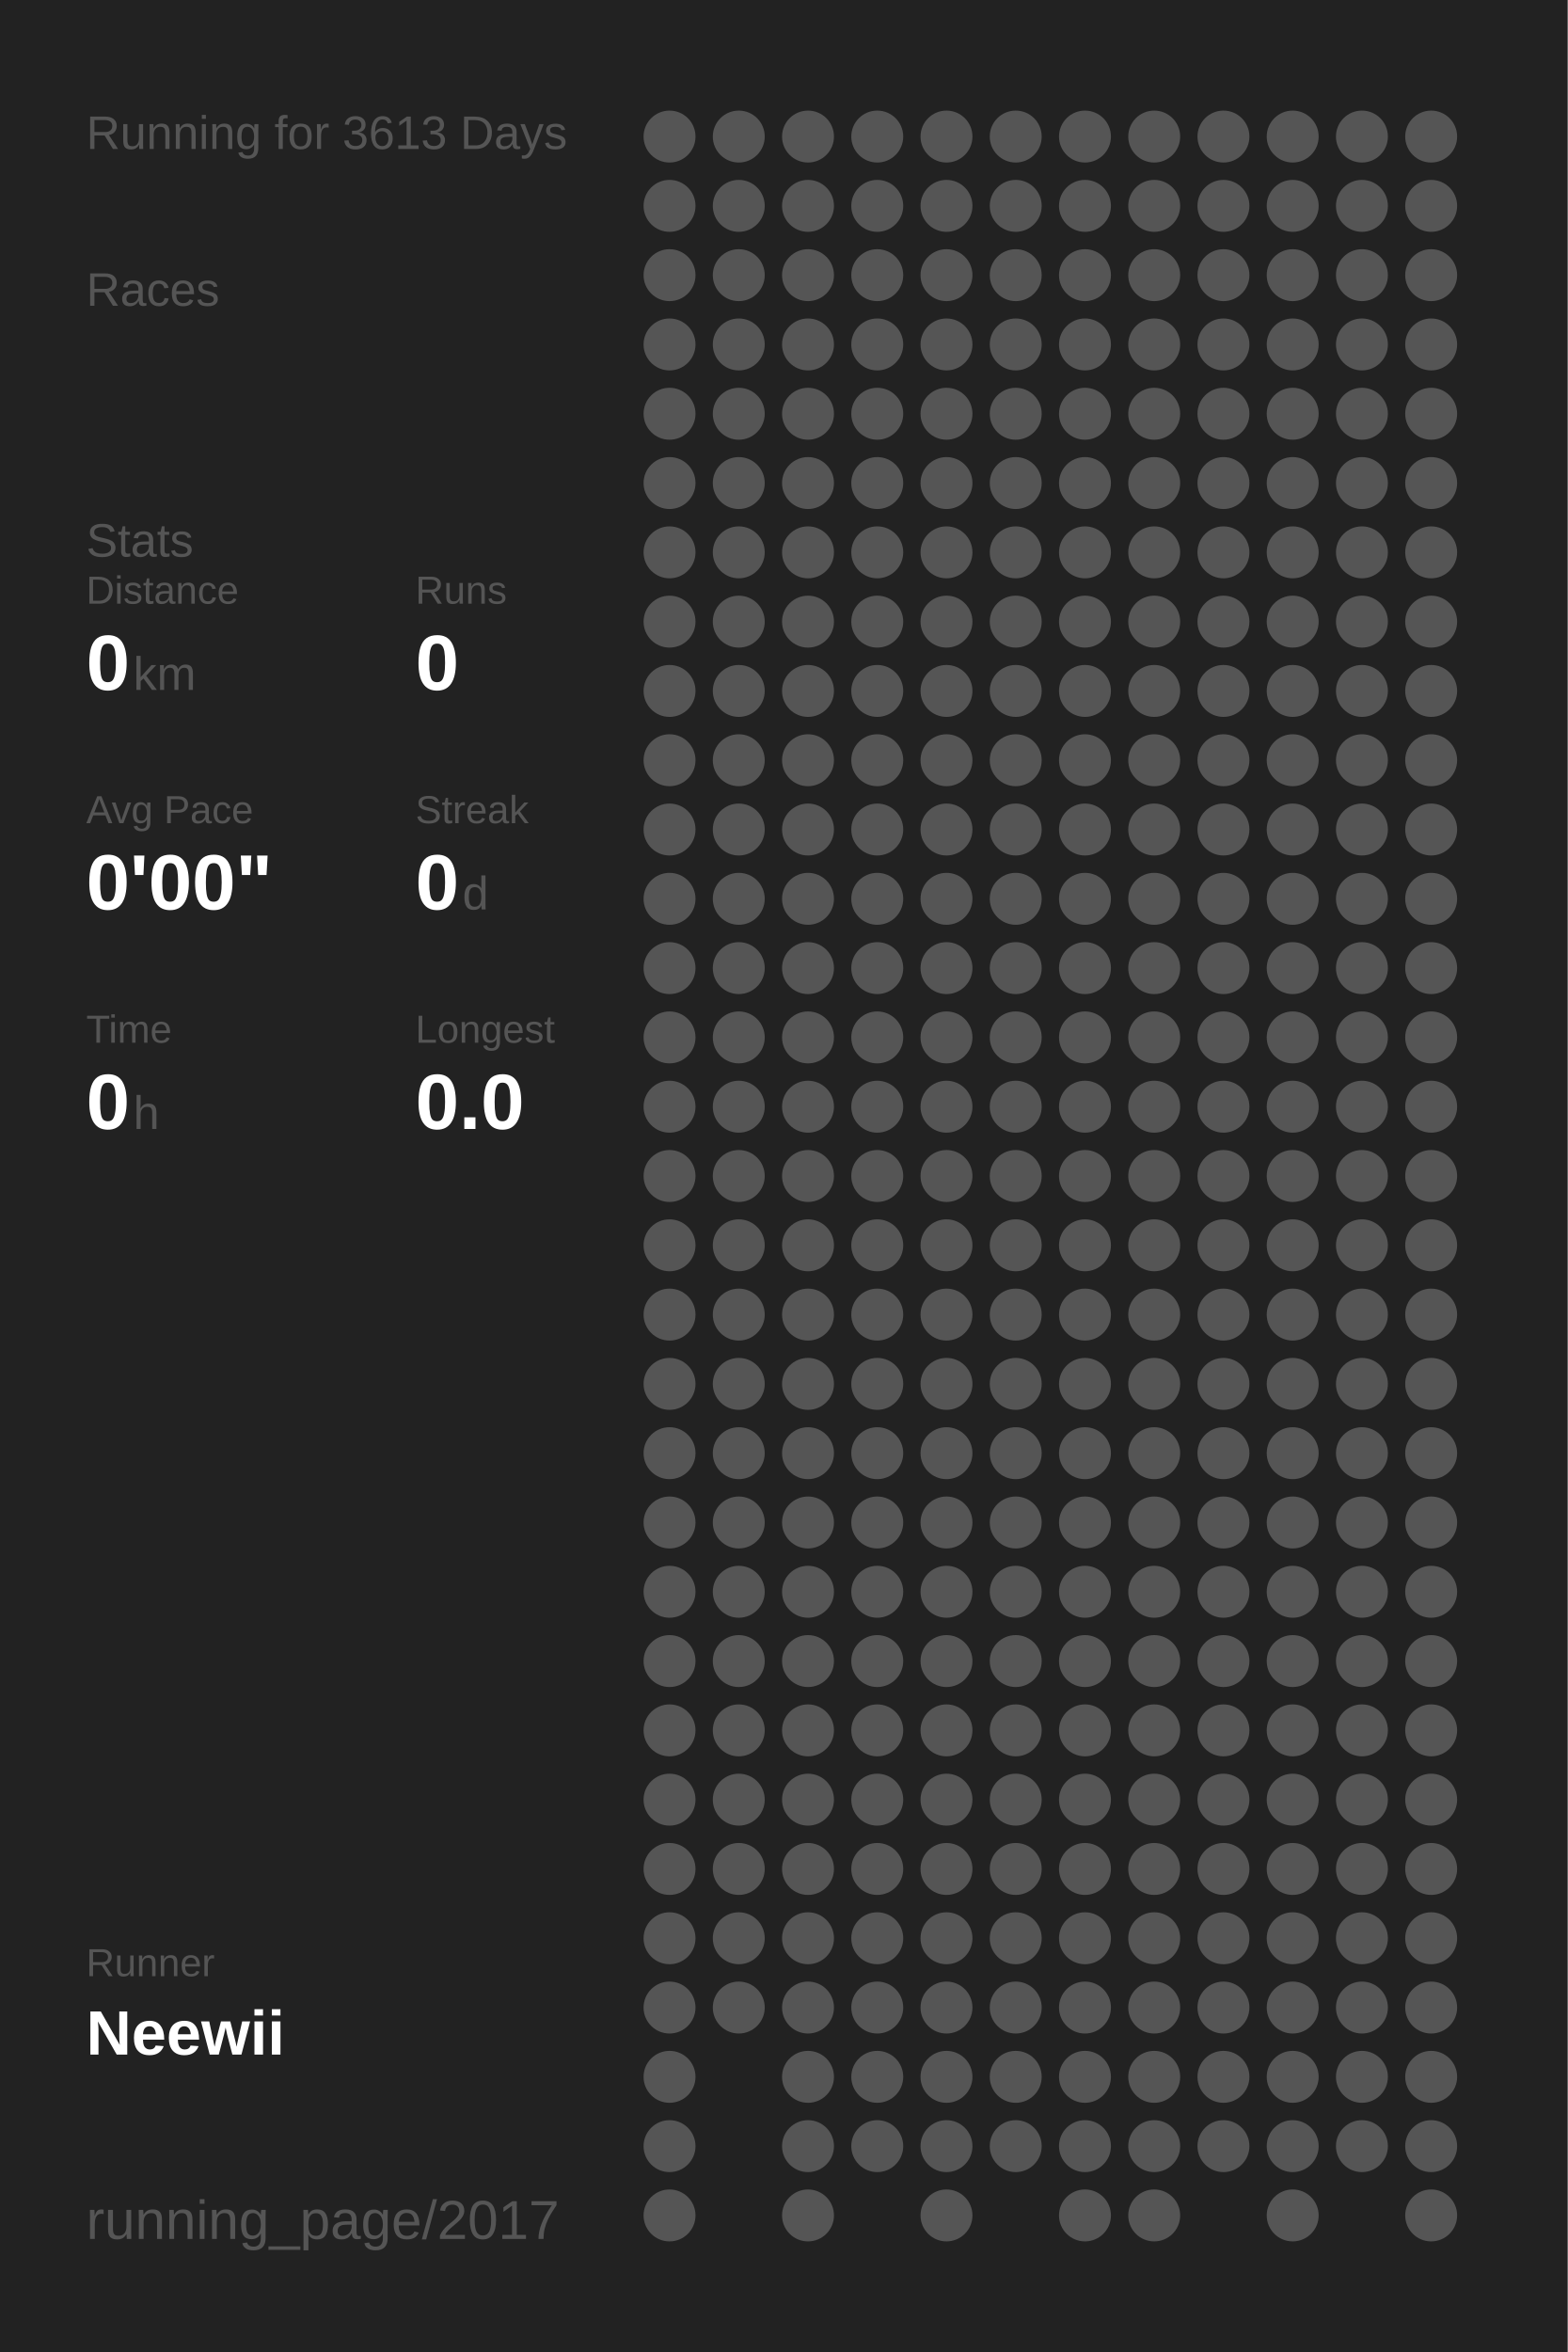
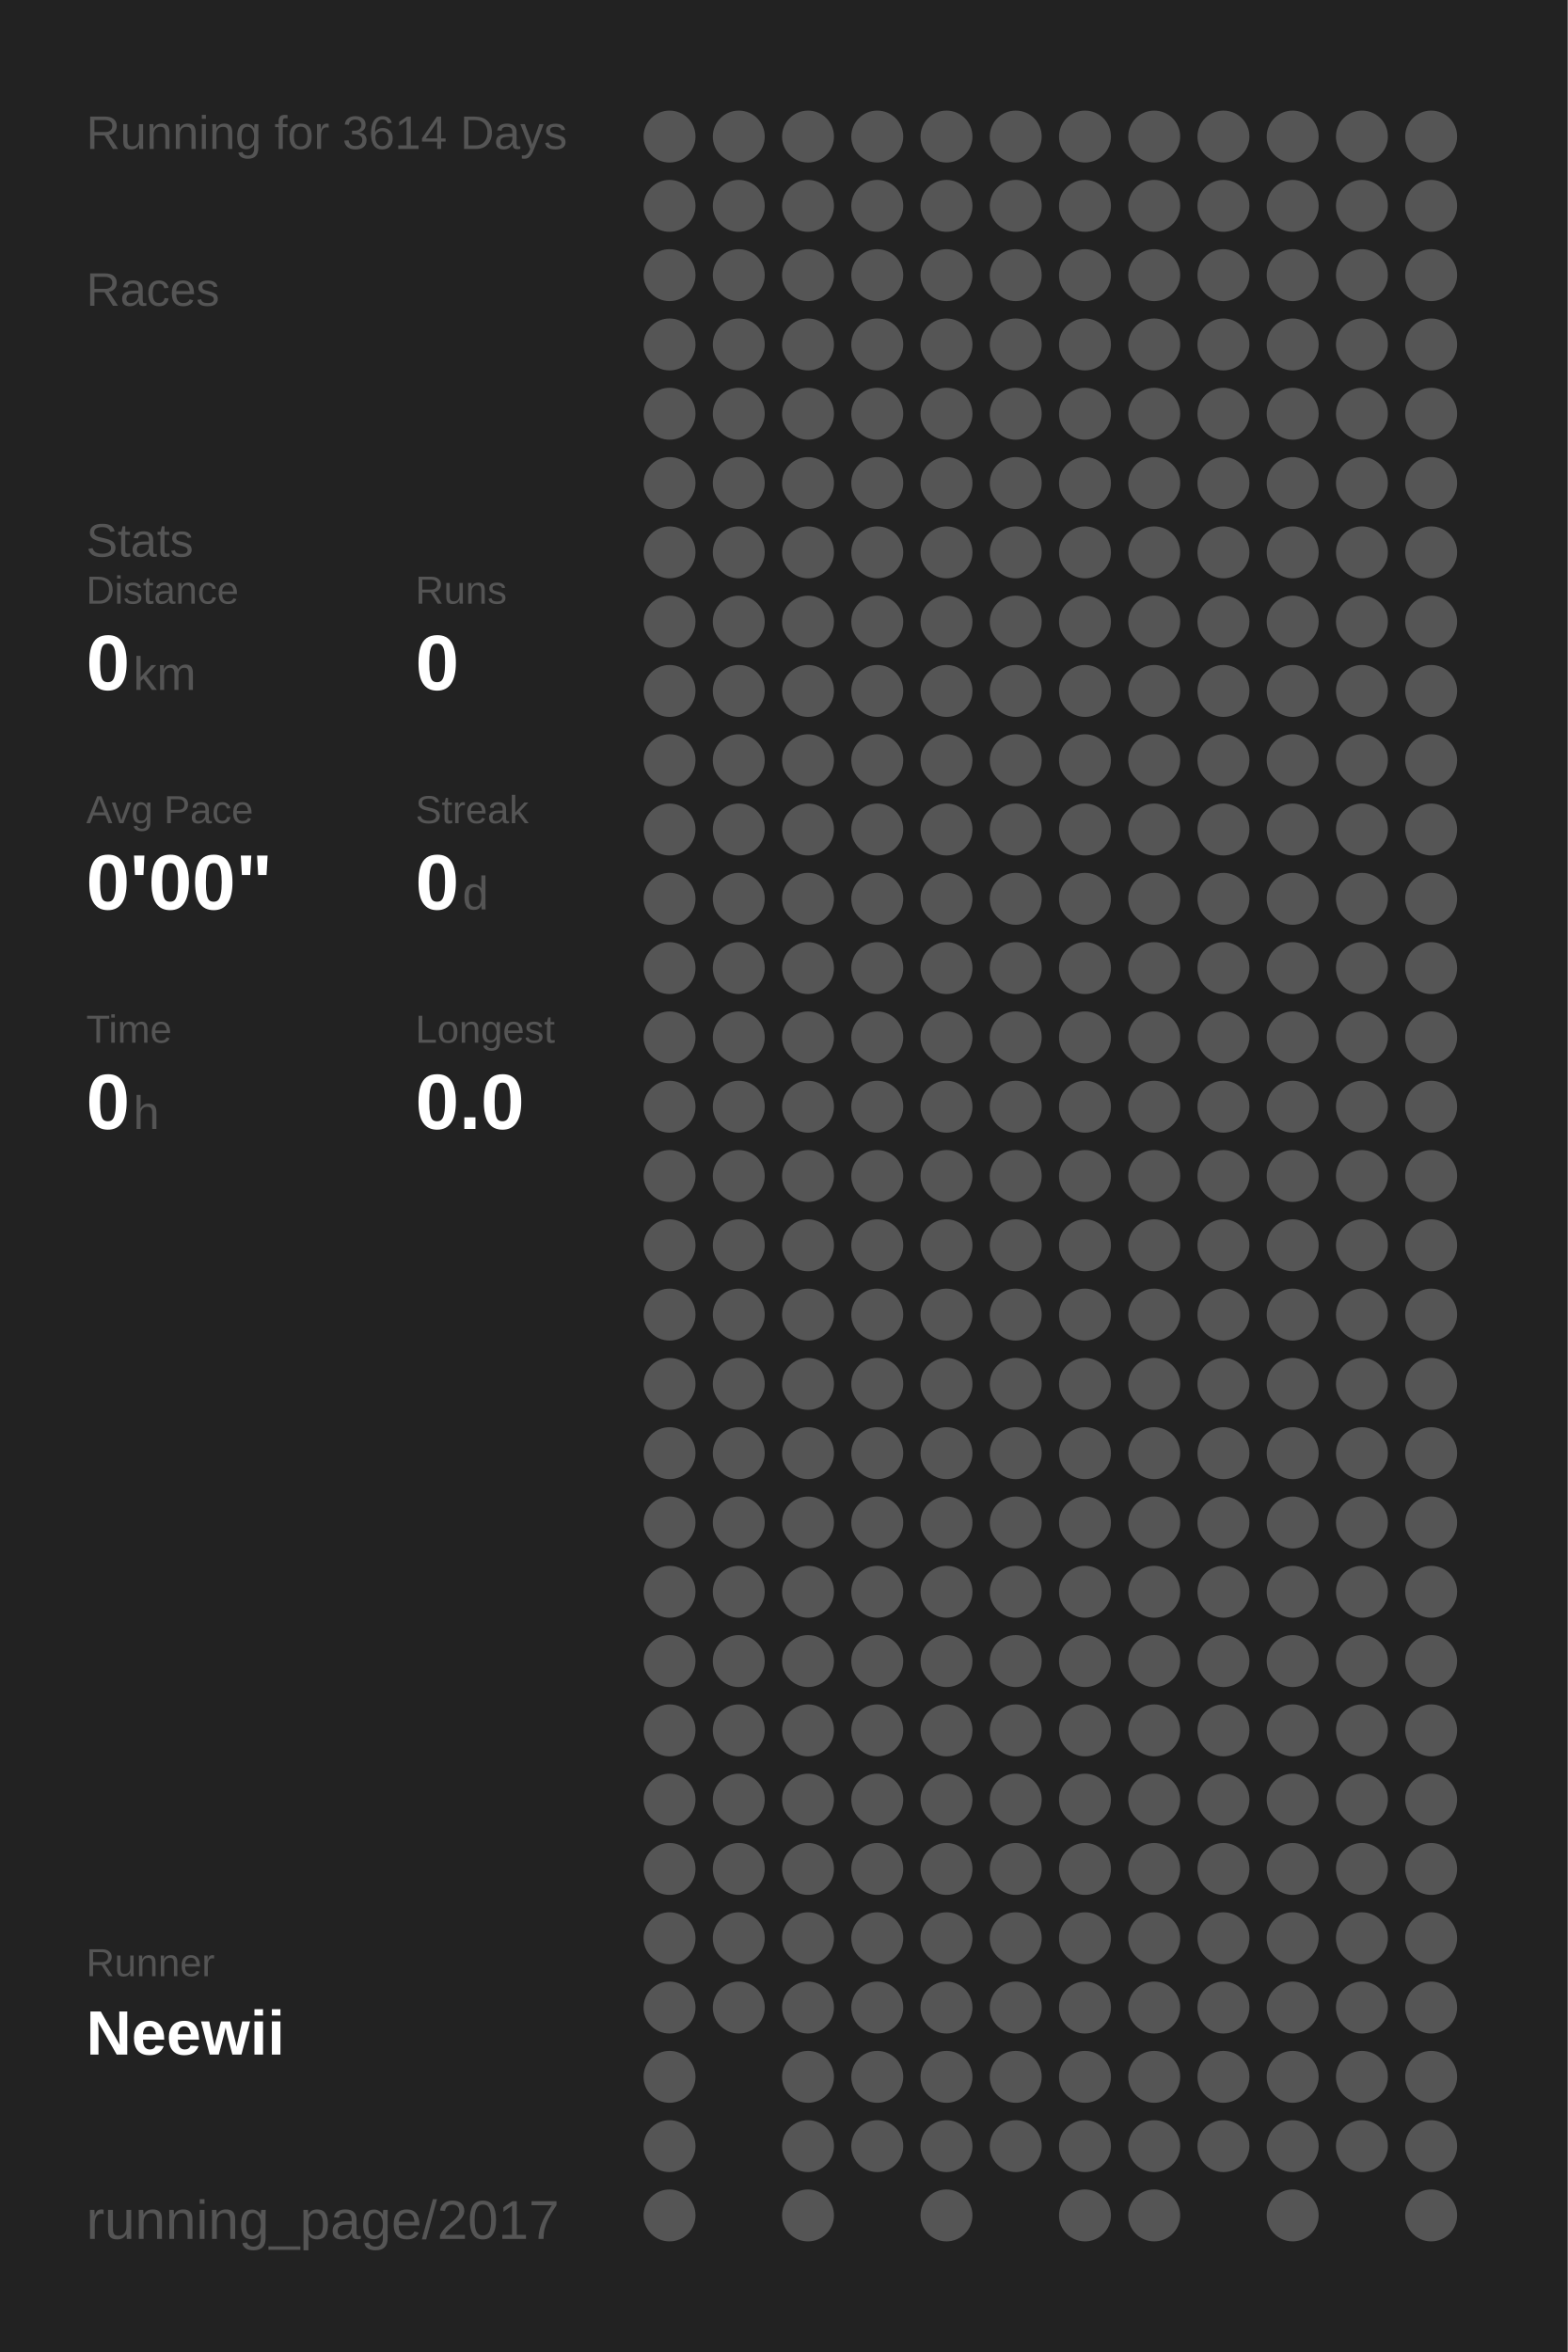
<svg xmlns="http://www.w3.org/2000/svg" baseProfile="full" height="300mm" version="1.1" viewBox="0,0,200,300" width="200mm">
  <defs />
  <rect fill="#222222" height="300" width="200" x="0" y="0" />
-   <text fill="#555555" style="font-size:6px; font-family:Arial;" x="11" y="19">Running for 3613 Days</text>
+   <text fill="#555555" style="font-size:6px; font-family:Arial;" x="11" y="19">Running for 3614 Days</text>
  <text fill="#555555" style="font-size:6px; font-family:Arial;" x="11" y="39">Races</text>
  <text fill="#555555" style="font-size:6px; font-family:Arial;" x="11" y="71">Stats</text>
  <text fill="#555555" style="font-size:5px; font-family:Arial;" x="11" y="77">Distance</text>
  <text fill="#FFFFFF" style="font-size:10px; font-family:Arial; font-weight:bold;" x="11" y="88">0</text>
  <text fill="#555555" style="font-size:6px; font-family:Arial;" x="17" y="88">km</text>
  <text fill="#555555" style="font-size:5px; font-family:Arial;" x="53" y="77">Runs</text>
  <text fill="#FFFFFF" style="font-size:10px; font-family:Arial; font-weight:bold;" x="53" y="88">0</text>
  <text fill="#555555" style="font-size:5px; font-family:Arial;" x="11" y="105">Avg Pace</text>
  <text fill="#FFFFFF" style="font-size:10px; font-family:Arial; font-weight:bold;" x="11" y="116">0'00"</text>
  <text fill="#555555" style="font-size:5px; font-family:Arial;" x="53" y="105">Streak</text>
  <text fill="#FFFFFF" style="font-size:10px; font-family:Arial; font-weight:bold;" x="53" y="116">0</text>
  <text fill="#555555" style="font-size:6px; font-family:Arial;" x="59" y="116">d</text>
  <text fill="#555555" style="font-size:5px; font-family:Arial;" x="11" y="133">Time</text>
  <text fill="#FFFFFF" style="font-size:10px; font-family:Arial; font-weight:bold;" x="11" y="144">0</text>
  <text fill="#555555" style="font-size:6px; font-family:Arial;" x="17" y="144">h</text>
  <text fill="#555555" style="font-size:5px; font-family:Arial;" x="53" y="133">Longest</text>
  <text fill="#FFFFFF" style="font-size:10px; font-family:Arial; font-weight:bold;" x="53" y="144">0.0</text>
  <text fill="#555555" style="font-size:5px; font-family:Arial;" x="11" y="252.065">Runner</text>
  <text fill="#FFFFFF" style="font-size:8px; font-family:Arial; font-weight:bold;" x="11" y="262.065">Neewii</text>
  <text fill="#555555" style="font-size:7px; font-family:Arial;" x="11" y="285.581">running_page/2017</text>
  <circle cx="85.417" cy="17.419" fill="#555555" r="3.312" />
  <circle cx="85.417" cy="26.258" fill="#555555" r="3.312" />
  <circle cx="85.417" cy="35.097" fill="#555555" r="3.312" />
  <circle cx="85.417" cy="43.935" fill="#555555" r="3.312" />
  <circle cx="85.417" cy="52.774" fill="#555555" r="3.312" />
  <circle cx="85.417" cy="61.613" fill="#555555" r="3.312" />
  <circle cx="85.417" cy="70.452" fill="#555555" r="3.312" />
  <circle cx="85.417" cy="79.29" fill="#555555" r="3.312" />
  <circle cx="85.417" cy="88.129" fill="#555555" r="3.312" />
  <circle cx="85.417" cy="96.968" fill="#555555" r="3.312" />
  <circle cx="85.417" cy="105.806" fill="#555555" r="3.312" />
  <circle cx="85.417" cy="114.645" fill="#555555" r="3.312" />
  <circle cx="85.417" cy="123.484" fill="#555555" r="3.312" />
  <circle cx="85.417" cy="132.323" fill="#555555" r="3.312" />
  <circle cx="85.417" cy="141.161" fill="#555555" r="3.312" />
  <circle cx="85.417" cy="150" fill="#555555" r="3.312" />
  <circle cx="85.417" cy="158.839" fill="#555555" r="3.312" />
  <circle cx="85.417" cy="167.677" fill="#555555" r="3.312" />
  <circle cx="85.417" cy="176.516" fill="#555555" r="3.312" />
  <circle cx="85.417" cy="185.355" fill="#555555" r="3.312" />
  <circle cx="85.417" cy="194.194" fill="#555555" r="3.312" />
  <circle cx="85.417" cy="203.032" fill="#555555" r="3.312" />
  <circle cx="85.417" cy="211.871" fill="#555555" r="3.312" />
  <circle cx="85.417" cy="220.71" fill="#555555" r="3.312" />
  <circle cx="85.417" cy="229.548" fill="#555555" r="3.312" />
  <circle cx="85.417" cy="238.387" fill="#555555" r="3.312" />
  <circle cx="85.417" cy="247.226" fill="#555555" r="3.312" />
  <circle cx="85.417" cy="256.065" fill="#555555" r="3.312" />
  <circle cx="85.417" cy="264.903" fill="#555555" r="3.312" />
  <circle cx="85.417" cy="273.742" fill="#555555" r="3.312" />
  <circle cx="85.417" cy="282.581" fill="#555555" r="3.312" />
  <circle cx="94.25" cy="17.419" fill="#555555" r="3.312" />
  <circle cx="94.25" cy="26.258" fill="#555555" r="3.312" />
  <circle cx="94.25" cy="35.097" fill="#555555" r="3.312" />
  <circle cx="94.25" cy="43.935" fill="#555555" r="3.312" />
  <circle cx="94.25" cy="52.774" fill="#555555" r="3.312" />
  <circle cx="94.25" cy="61.613" fill="#555555" r="3.312" />
  <circle cx="94.25" cy="70.452" fill="#555555" r="3.312" />
  <circle cx="94.25" cy="79.29" fill="#555555" r="3.312" />
  <circle cx="94.25" cy="88.129" fill="#555555" r="3.312" />
  <circle cx="94.25" cy="96.968" fill="#555555" r="3.312" />
  <circle cx="94.25" cy="105.806" fill="#555555" r="3.312" />
  <circle cx="94.25" cy="114.645" fill="#555555" r="3.312" />
  <circle cx="94.25" cy="123.484" fill="#555555" r="3.312" />
  <circle cx="94.25" cy="132.323" fill="#555555" r="3.312" />
  <circle cx="94.25" cy="141.161" fill="#555555" r="3.312" />
  <circle cx="94.25" cy="150" fill="#555555" r="3.312" />
  <circle cx="94.25" cy="158.839" fill="#555555" r="3.312" />
  <circle cx="94.25" cy="167.677" fill="#555555" r="3.312" />
  <circle cx="94.25" cy="176.516" fill="#555555" r="3.312" />
  <circle cx="94.25" cy="185.355" fill="#555555" r="3.312" />
  <circle cx="94.25" cy="194.194" fill="#555555" r="3.312" />
  <circle cx="94.25" cy="203.032" fill="#555555" r="3.312" />
  <circle cx="94.25" cy="211.871" fill="#555555" r="3.312" />
  <circle cx="94.25" cy="220.71" fill="#555555" r="3.312" />
  <circle cx="94.25" cy="229.548" fill="#555555" r="3.312" />
  <circle cx="94.25" cy="238.387" fill="#555555" r="3.312" />
  <circle cx="94.25" cy="247.226" fill="#555555" r="3.312" />
  <circle cx="94.25" cy="256.065" fill="#555555" r="3.312" />
  <circle cx="103.083" cy="17.419" fill="#555555" r="3.312" />
  <circle cx="103.083" cy="26.258" fill="#555555" r="3.312" />
  <circle cx="103.083" cy="35.097" fill="#555555" r="3.312" />
  <circle cx="103.083" cy="43.935" fill="#555555" r="3.312" />
  <circle cx="103.083" cy="52.774" fill="#555555" r="3.312" />
  <circle cx="103.083" cy="61.613" fill="#555555" r="3.312" />
  <circle cx="103.083" cy="70.452" fill="#555555" r="3.312" />
  <circle cx="103.083" cy="79.29" fill="#555555" r="3.312" />
  <circle cx="103.083" cy="88.129" fill="#555555" r="3.312" />
  <circle cx="103.083" cy="96.968" fill="#555555" r="3.312" />
  <circle cx="103.083" cy="105.806" fill="#555555" r="3.312" />
  <circle cx="103.083" cy="114.645" fill="#555555" r="3.312" />
  <circle cx="103.083" cy="123.484" fill="#555555" r="3.312" />
  <circle cx="103.083" cy="132.323" fill="#555555" r="3.312" />
  <circle cx="103.083" cy="141.161" fill="#555555" r="3.312" />
  <circle cx="103.083" cy="150" fill="#555555" r="3.312" />
  <circle cx="103.083" cy="158.839" fill="#555555" r="3.312" />
  <circle cx="103.083" cy="167.677" fill="#555555" r="3.312" />
  <circle cx="103.083" cy="176.516" fill="#555555" r="3.312" />
  <circle cx="103.083" cy="185.355" fill="#555555" r="3.312" />
  <circle cx="103.083" cy="194.194" fill="#555555" r="3.312" />
  <circle cx="103.083" cy="203.032" fill="#555555" r="3.312" />
  <circle cx="103.083" cy="211.871" fill="#555555" r="3.312" />
  <circle cx="103.083" cy="220.71" fill="#555555" r="3.312" />
  <circle cx="103.083" cy="229.548" fill="#555555" r="3.312" />
  <circle cx="103.083" cy="238.387" fill="#555555" r="3.312" />
  <circle cx="103.083" cy="247.226" fill="#555555" r="3.312" />
  <circle cx="103.083" cy="256.065" fill="#555555" r="3.312" />
  <circle cx="103.083" cy="264.903" fill="#555555" r="3.312" />
  <circle cx="103.083" cy="273.742" fill="#555555" r="3.312" />
  <circle cx="103.083" cy="282.581" fill="#555555" r="3.312" />
  <circle cx="111.917" cy="17.419" fill="#555555" r="3.312" />
  <circle cx="111.917" cy="26.258" fill="#555555" r="3.312" />
  <circle cx="111.917" cy="35.097" fill="#555555" r="3.312" />
  <circle cx="111.917" cy="43.935" fill="#555555" r="3.312" />
  <circle cx="111.917" cy="52.774" fill="#555555" r="3.312" />
  <circle cx="111.917" cy="61.613" fill="#555555" r="3.312" />
  <circle cx="111.917" cy="70.452" fill="#555555" r="3.312" />
  <circle cx="111.917" cy="79.29" fill="#555555" r="3.312" />
  <circle cx="111.917" cy="88.129" fill="#555555" r="3.312" />
  <circle cx="111.917" cy="96.968" fill="#555555" r="3.312" />
  <circle cx="111.917" cy="105.806" fill="#555555" r="3.312" />
  <circle cx="111.917" cy="114.645" fill="#555555" r="3.312" />
  <circle cx="111.917" cy="123.484" fill="#555555" r="3.312" />
  <circle cx="111.917" cy="132.323" fill="#555555" r="3.312" />
  <circle cx="111.917" cy="141.161" fill="#555555" r="3.312" />
  <circle cx="111.917" cy="150" fill="#555555" r="3.312" />
  <circle cx="111.917" cy="158.839" fill="#555555" r="3.312" />
  <circle cx="111.917" cy="167.677" fill="#555555" r="3.312" />
  <circle cx="111.917" cy="176.516" fill="#555555" r="3.312" />
  <circle cx="111.917" cy="185.355" fill="#555555" r="3.312" />
  <circle cx="111.917" cy="194.194" fill="#555555" r="3.312" />
  <circle cx="111.917" cy="203.032" fill="#555555" r="3.312" />
  <circle cx="111.917" cy="211.871" fill="#555555" r="3.312" />
  <circle cx="111.917" cy="220.71" fill="#555555" r="3.312" />
  <circle cx="111.917" cy="229.548" fill="#555555" r="3.312" />
  <circle cx="111.917" cy="238.387" fill="#555555" r="3.312" />
  <circle cx="111.917" cy="247.226" fill="#555555" r="3.312" />
  <circle cx="111.917" cy="256.065" fill="#555555" r="3.312" />
  <circle cx="111.917" cy="264.903" fill="#555555" r="3.312" />
  <circle cx="111.917" cy="273.742" fill="#555555" r="3.312" />
  <circle cx="120.75" cy="17.419" fill="#555555" r="3.312" />
  <circle cx="120.75" cy="26.258" fill="#555555" r="3.312" />
  <circle cx="120.75" cy="35.097" fill="#555555" r="3.312" />
  <circle cx="120.75" cy="43.935" fill="#555555" r="3.312" />
  <circle cx="120.75" cy="52.774" fill="#555555" r="3.312" />
  <circle cx="120.75" cy="61.613" fill="#555555" r="3.312" />
  <circle cx="120.75" cy="70.452" fill="#555555" r="3.312" />
  <circle cx="120.75" cy="79.29" fill="#555555" r="3.312" />
  <circle cx="120.75" cy="88.129" fill="#555555" r="3.312" />
  <circle cx="120.75" cy="96.968" fill="#555555" r="3.312" />
  <circle cx="120.75" cy="105.806" fill="#555555" r="3.312" />
  <circle cx="120.75" cy="114.645" fill="#555555" r="3.312" />
  <circle cx="120.75" cy="123.484" fill="#555555" r="3.312" />
  <circle cx="120.75" cy="132.323" fill="#555555" r="3.312" />
  <circle cx="120.75" cy="141.161" fill="#555555" r="3.312" />
  <circle cx="120.75" cy="150" fill="#555555" r="3.312" />
  <circle cx="120.75" cy="158.839" fill="#555555" r="3.312" />
  <circle cx="120.75" cy="167.677" fill="#555555" r="3.312" />
  <circle cx="120.75" cy="176.516" fill="#555555" r="3.312" />
  <circle cx="120.75" cy="185.355" fill="#555555" r="3.312" />
  <circle cx="120.75" cy="194.194" fill="#555555" r="3.312" />
  <circle cx="120.75" cy="203.032" fill="#555555" r="3.312" />
  <circle cx="120.75" cy="211.871" fill="#555555" r="3.312" />
  <circle cx="120.75" cy="220.71" fill="#555555" r="3.312" />
  <circle cx="120.75" cy="229.548" fill="#555555" r="3.312" />
  <circle cx="120.75" cy="238.387" fill="#555555" r="3.312" />
  <circle cx="120.75" cy="247.226" fill="#555555" r="3.312" />
  <circle cx="120.75" cy="256.065" fill="#555555" r="3.312" />
  <circle cx="120.75" cy="264.903" fill="#555555" r="3.312" />
  <circle cx="120.75" cy="273.742" fill="#555555" r="3.312" />
  <circle cx="120.75" cy="282.581" fill="#555555" r="3.312" />
  <circle cx="129.583" cy="17.419" fill="#555555" r="3.312" />
  <circle cx="129.583" cy="26.258" fill="#555555" r="3.312" />
  <circle cx="129.583" cy="35.097" fill="#555555" r="3.312" />
  <circle cx="129.583" cy="43.935" fill="#555555" r="3.312" />
  <circle cx="129.583" cy="52.774" fill="#555555" r="3.312" />
  <circle cx="129.583" cy="61.613" fill="#555555" r="3.312" />
  <circle cx="129.583" cy="70.452" fill="#555555" r="3.312" />
  <circle cx="129.583" cy="79.29" fill="#555555" r="3.312" />
  <circle cx="129.583" cy="88.129" fill="#555555" r="3.312" />
  <circle cx="129.583" cy="96.968" fill="#555555" r="3.312" />
  <circle cx="129.583" cy="105.806" fill="#555555" r="3.312" />
  <circle cx="129.583" cy="114.645" fill="#555555" r="3.312" />
  <circle cx="129.583" cy="123.484" fill="#555555" r="3.312" />
  <circle cx="129.583" cy="132.323" fill="#555555" r="3.312" />
  <circle cx="129.583" cy="141.161" fill="#555555" r="3.312" />
  <circle cx="129.583" cy="150" fill="#555555" r="3.312" />
  <circle cx="129.583" cy="158.839" fill="#555555" r="3.312" />
  <circle cx="129.583" cy="167.677" fill="#555555" r="3.312" />
  <circle cx="129.583" cy="176.516" fill="#555555" r="3.312" />
  <circle cx="129.583" cy="185.355" fill="#555555" r="3.312" />
  <circle cx="129.583" cy="194.194" fill="#555555" r="3.312" />
  <circle cx="129.583" cy="203.032" fill="#555555" r="3.312" />
  <circle cx="129.583" cy="211.871" fill="#555555" r="3.312" />
  <circle cx="129.583" cy="220.71" fill="#555555" r="3.312" />
  <circle cx="129.583" cy="229.548" fill="#555555" r="3.312" />
  <circle cx="129.583" cy="238.387" fill="#555555" r="3.312" />
  <circle cx="129.583" cy="247.226" fill="#555555" r="3.312" />
  <circle cx="129.583" cy="256.065" fill="#555555" r="3.312" />
  <circle cx="129.583" cy="264.903" fill="#555555" r="3.312" />
  <circle cx="129.583" cy="273.742" fill="#555555" r="3.312" />
  <circle cx="138.417" cy="17.419" fill="#555555" r="3.312" />
  <circle cx="138.417" cy="26.258" fill="#555555" r="3.312" />
  <circle cx="138.417" cy="35.097" fill="#555555" r="3.312" />
  <circle cx="138.417" cy="43.935" fill="#555555" r="3.312" />
  <circle cx="138.417" cy="52.774" fill="#555555" r="3.312" />
  <circle cx="138.417" cy="61.613" fill="#555555" r="3.312" />
  <circle cx="138.417" cy="70.452" fill="#555555" r="3.312" />
  <circle cx="138.417" cy="79.29" fill="#555555" r="3.312" />
  <circle cx="138.417" cy="88.129" fill="#555555" r="3.312" />
  <circle cx="138.417" cy="96.968" fill="#555555" r="3.312" />
  <circle cx="138.417" cy="105.806" fill="#555555" r="3.312" />
  <circle cx="138.417" cy="114.645" fill="#555555" r="3.312" />
  <circle cx="138.417" cy="123.484" fill="#555555" r="3.312" />
  <circle cx="138.417" cy="132.323" fill="#555555" r="3.312" />
  <circle cx="138.417" cy="141.161" fill="#555555" r="3.312" />
  <circle cx="138.417" cy="150" fill="#555555" r="3.312" />
  <circle cx="138.417" cy="158.839" fill="#555555" r="3.312" />
  <circle cx="138.417" cy="167.677" fill="#555555" r="3.312" />
  <circle cx="138.417" cy="176.516" fill="#555555" r="3.312" />
  <circle cx="138.417" cy="185.355" fill="#555555" r="3.312" />
  <circle cx="138.417" cy="194.194" fill="#555555" r="3.312" />
  <circle cx="138.417" cy="203.032" fill="#555555" r="3.312" />
  <circle cx="138.417" cy="211.871" fill="#555555" r="3.312" />
  <circle cx="138.417" cy="220.71" fill="#555555" r="3.312" />
  <circle cx="138.417" cy="229.548" fill="#555555" r="3.312" />
  <circle cx="138.417" cy="238.387" fill="#555555" r="3.312" />
  <circle cx="138.417" cy="247.226" fill="#555555" r="3.312" />
  <circle cx="138.417" cy="256.065" fill="#555555" r="3.312" />
  <circle cx="138.417" cy="264.903" fill="#555555" r="3.312" />
  <circle cx="138.417" cy="273.742" fill="#555555" r="3.312" />
  <circle cx="138.417" cy="282.581" fill="#555555" r="3.312" />
  <circle cx="147.25" cy="17.419" fill="#555555" r="3.312" />
  <circle cx="147.25" cy="26.258" fill="#555555" r="3.312" />
  <circle cx="147.25" cy="35.097" fill="#555555" r="3.312" />
  <circle cx="147.25" cy="43.935" fill="#555555" r="3.312" />
  <circle cx="147.25" cy="52.774" fill="#555555" r="3.312" />
  <circle cx="147.25" cy="61.613" fill="#555555" r="3.312" />
  <circle cx="147.25" cy="70.452" fill="#555555" r="3.312" />
  <circle cx="147.25" cy="79.29" fill="#555555" r="3.312" />
  <circle cx="147.25" cy="88.129" fill="#555555" r="3.312" />
  <circle cx="147.25" cy="96.968" fill="#555555" r="3.312" />
  <circle cx="147.25" cy="105.806" fill="#555555" r="3.312" />
  <circle cx="147.25" cy="114.645" fill="#555555" r="3.312" />
  <circle cx="147.25" cy="123.484" fill="#555555" r="3.312" />
  <circle cx="147.25" cy="132.323" fill="#555555" r="3.312" />
  <circle cx="147.25" cy="141.161" fill="#555555" r="3.312" />
  <circle cx="147.25" cy="150" fill="#555555" r="3.312" />
  <circle cx="147.25" cy="158.839" fill="#555555" r="3.312" />
  <circle cx="147.25" cy="167.677" fill="#555555" r="3.312" />
  <circle cx="147.25" cy="176.516" fill="#555555" r="3.312" />
  <circle cx="147.25" cy="185.355" fill="#555555" r="3.312" />
  <circle cx="147.25" cy="194.194" fill="#555555" r="3.312" />
  <circle cx="147.25" cy="203.032" fill="#555555" r="3.312" />
  <circle cx="147.25" cy="211.871" fill="#555555" r="3.312" />
  <circle cx="147.25" cy="220.71" fill="#555555" r="3.312" />
  <circle cx="147.25" cy="229.548" fill="#555555" r="3.312" />
  <circle cx="147.25" cy="238.387" fill="#555555" r="3.312" />
  <circle cx="147.25" cy="247.226" fill="#555555" r="3.312" />
  <circle cx="147.25" cy="256.065" fill="#555555" r="3.312" />
  <circle cx="147.25" cy="264.903" fill="#555555" r="3.312" />
  <circle cx="147.25" cy="273.742" fill="#555555" r="3.312" />
  <circle cx="147.25" cy="282.581" fill="#555555" r="3.312" />
  <circle cx="156.083" cy="17.419" fill="#555555" r="3.312" />
  <circle cx="156.083" cy="26.258" fill="#555555" r="3.312" />
  <circle cx="156.083" cy="35.097" fill="#555555" r="3.312" />
  <circle cx="156.083" cy="43.935" fill="#555555" r="3.312" />
  <circle cx="156.083" cy="52.774" fill="#555555" r="3.312" />
  <circle cx="156.083" cy="61.613" fill="#555555" r="3.312" />
  <circle cx="156.083" cy="70.452" fill="#555555" r="3.312" />
  <circle cx="156.083" cy="79.29" fill="#555555" r="3.312" />
  <circle cx="156.083" cy="88.129" fill="#555555" r="3.312" />
  <circle cx="156.083" cy="96.968" fill="#555555" r="3.312" />
  <circle cx="156.083" cy="105.806" fill="#555555" r="3.312" />
  <circle cx="156.083" cy="114.645" fill="#555555" r="3.312" />
  <circle cx="156.083" cy="123.484" fill="#555555" r="3.312" />
  <circle cx="156.083" cy="132.323" fill="#555555" r="3.312" />
  <circle cx="156.083" cy="141.161" fill="#555555" r="3.312" />
  <circle cx="156.083" cy="150" fill="#555555" r="3.312" />
  <circle cx="156.083" cy="158.839" fill="#555555" r="3.312" />
  <circle cx="156.083" cy="167.677" fill="#555555" r="3.312" />
  <circle cx="156.083" cy="176.516" fill="#555555" r="3.312" />
  <circle cx="156.083" cy="185.355" fill="#555555" r="3.312" />
  <circle cx="156.083" cy="194.194" fill="#555555" r="3.312" />
  <circle cx="156.083" cy="203.032" fill="#555555" r="3.312" />
  <circle cx="156.083" cy="211.871" fill="#555555" r="3.312" />
  <circle cx="156.083" cy="220.71" fill="#555555" r="3.312" />
  <circle cx="156.083" cy="229.548" fill="#555555" r="3.312" />
  <circle cx="156.083" cy="238.387" fill="#555555" r="3.312" />
  <circle cx="156.083" cy="247.226" fill="#555555" r="3.312" />
  <circle cx="156.083" cy="256.065" fill="#555555" r="3.312" />
  <circle cx="156.083" cy="264.903" fill="#555555" r="3.312" />
  <circle cx="156.083" cy="273.742" fill="#555555" r="3.312" />
  <circle cx="164.917" cy="17.419" fill="#555555" r="3.312" />
  <circle cx="164.917" cy="26.258" fill="#555555" r="3.312" />
  <circle cx="164.917" cy="35.097" fill="#555555" r="3.312" />
  <circle cx="164.917" cy="43.935" fill="#555555" r="3.312" />
  <circle cx="164.917" cy="52.774" fill="#555555" r="3.312" />
  <circle cx="164.917" cy="61.613" fill="#555555" r="3.312" />
  <circle cx="164.917" cy="70.452" fill="#555555" r="3.312" />
  <circle cx="164.917" cy="79.29" fill="#555555" r="3.312" />
  <circle cx="164.917" cy="88.129" fill="#555555" r="3.312" />
  <circle cx="164.917" cy="96.968" fill="#555555" r="3.312" />
  <circle cx="164.917" cy="105.806" fill="#555555" r="3.312" />
  <circle cx="164.917" cy="114.645" fill="#555555" r="3.312" />
  <circle cx="164.917" cy="123.484" fill="#555555" r="3.312" />
  <circle cx="164.917" cy="132.323" fill="#555555" r="3.312" />
  <circle cx="164.917" cy="141.161" fill="#555555" r="3.312" />
  <circle cx="164.917" cy="150" fill="#555555" r="3.312" />
  <circle cx="164.917" cy="158.839" fill="#555555" r="3.312" />
  <circle cx="164.917" cy="167.677" fill="#555555" r="3.312" />
  <circle cx="164.917" cy="176.516" fill="#555555" r="3.312" />
  <circle cx="164.917" cy="185.355" fill="#555555" r="3.312" />
  <circle cx="164.917" cy="194.194" fill="#555555" r="3.312" />
  <circle cx="164.917" cy="203.032" fill="#555555" r="3.312" />
  <circle cx="164.917" cy="211.871" fill="#555555" r="3.312" />
  <circle cx="164.917" cy="220.71" fill="#555555" r="3.312" />
  <circle cx="164.917" cy="229.548" fill="#555555" r="3.312" />
  <circle cx="164.917" cy="238.387" fill="#555555" r="3.312" />
  <circle cx="164.917" cy="247.226" fill="#555555" r="3.312" />
  <circle cx="164.917" cy="256.065" fill="#555555" r="3.312" />
  <circle cx="164.917" cy="264.903" fill="#555555" r="3.312" />
  <circle cx="164.917" cy="273.742" fill="#555555" r="3.312" />
  <circle cx="164.917" cy="282.581" fill="#555555" r="3.312" />
  <circle cx="173.75" cy="17.419" fill="#555555" r="3.312" />
  <circle cx="173.75" cy="26.258" fill="#555555" r="3.312" />
  <circle cx="173.75" cy="35.097" fill="#555555" r="3.312" />
  <circle cx="173.75" cy="43.935" fill="#555555" r="3.312" />
  <circle cx="173.75" cy="52.774" fill="#555555" r="3.312" />
  <circle cx="173.75" cy="61.613" fill="#555555" r="3.312" />
  <circle cx="173.75" cy="70.452" fill="#555555" r="3.312" />
  <circle cx="173.75" cy="79.29" fill="#555555" r="3.312" />
  <circle cx="173.75" cy="88.129" fill="#555555" r="3.312" />
  <circle cx="173.75" cy="96.968" fill="#555555" r="3.312" />
  <circle cx="173.75" cy="105.806" fill="#555555" r="3.312" />
  <circle cx="173.75" cy="114.645" fill="#555555" r="3.312" />
  <circle cx="173.75" cy="123.484" fill="#555555" r="3.312" />
  <circle cx="173.75" cy="132.323" fill="#555555" r="3.312" />
  <circle cx="173.75" cy="141.161" fill="#555555" r="3.312" />
  <circle cx="173.75" cy="150" fill="#555555" r="3.312" />
  <circle cx="173.75" cy="158.839" fill="#555555" r="3.312" />
  <circle cx="173.75" cy="167.677" fill="#555555" r="3.312" />
  <circle cx="173.75" cy="176.516" fill="#555555" r="3.312" />
  <circle cx="173.75" cy="185.355" fill="#555555" r="3.312" />
  <circle cx="173.75" cy="194.194" fill="#555555" r="3.312" />
  <circle cx="173.75" cy="203.032" fill="#555555" r="3.312" />
  <circle cx="173.75" cy="211.871" fill="#555555" r="3.312" />
  <circle cx="173.75" cy="220.71" fill="#555555" r="3.312" />
  <circle cx="173.75" cy="229.548" fill="#555555" r="3.312" />
  <circle cx="173.75" cy="238.387" fill="#555555" r="3.312" />
  <circle cx="173.75" cy="247.226" fill="#555555" r="3.312" />
  <circle cx="173.75" cy="256.065" fill="#555555" r="3.312" />
  <circle cx="173.75" cy="264.903" fill="#555555" r="3.312" />
  <circle cx="173.75" cy="273.742" fill="#555555" r="3.312" />
  <circle cx="182.583" cy="17.419" fill="#555555" r="3.312" />
  <circle cx="182.583" cy="26.258" fill="#555555" r="3.312" />
  <circle cx="182.583" cy="35.097" fill="#555555" r="3.312" />
  <circle cx="182.583" cy="43.935" fill="#555555" r="3.312" />
  <circle cx="182.583" cy="52.774" fill="#555555" r="3.312" />
  <circle cx="182.583" cy="61.613" fill="#555555" r="3.312" />
  <circle cx="182.583" cy="70.452" fill="#555555" r="3.312" />
  <circle cx="182.583" cy="79.29" fill="#555555" r="3.312" />
  <circle cx="182.583" cy="88.129" fill="#555555" r="3.312" />
  <circle cx="182.583" cy="96.968" fill="#555555" r="3.312" />
  <circle cx="182.583" cy="105.806" fill="#555555" r="3.312" />
  <circle cx="182.583" cy="114.645" fill="#555555" r="3.312" />
  <circle cx="182.583" cy="123.484" fill="#555555" r="3.312" />
  <circle cx="182.583" cy="132.323" fill="#555555" r="3.312" />
  <circle cx="182.583" cy="141.161" fill="#555555" r="3.312" />
  <circle cx="182.583" cy="150" fill="#555555" r="3.312" />
  <circle cx="182.583" cy="158.839" fill="#555555" r="3.312" />
  <circle cx="182.583" cy="167.677" fill="#555555" r="3.312" />
  <circle cx="182.583" cy="176.516" fill="#555555" r="3.312" />
  <circle cx="182.583" cy="185.355" fill="#555555" r="3.312" />
  <circle cx="182.583" cy="194.194" fill="#555555" r="3.312" />
  <circle cx="182.583" cy="203.032" fill="#555555" r="3.312" />
  <circle cx="182.583" cy="211.871" fill="#555555" r="3.312" />
  <circle cx="182.583" cy="220.71" fill="#555555" r="3.312" />
  <circle cx="182.583" cy="229.548" fill="#555555" r="3.312" />
  <circle cx="182.583" cy="238.387" fill="#555555" r="3.312" />
  <circle cx="182.583" cy="247.226" fill="#555555" r="3.312" />
  <circle cx="182.583" cy="256.065" fill="#555555" r="3.312" />
  <circle cx="182.583" cy="264.903" fill="#555555" r="3.312" />
  <circle cx="182.583" cy="273.742" fill="#555555" r="3.312" />
  <circle cx="182.583" cy="282.581" fill="#555555" r="3.312" />
</svg>
